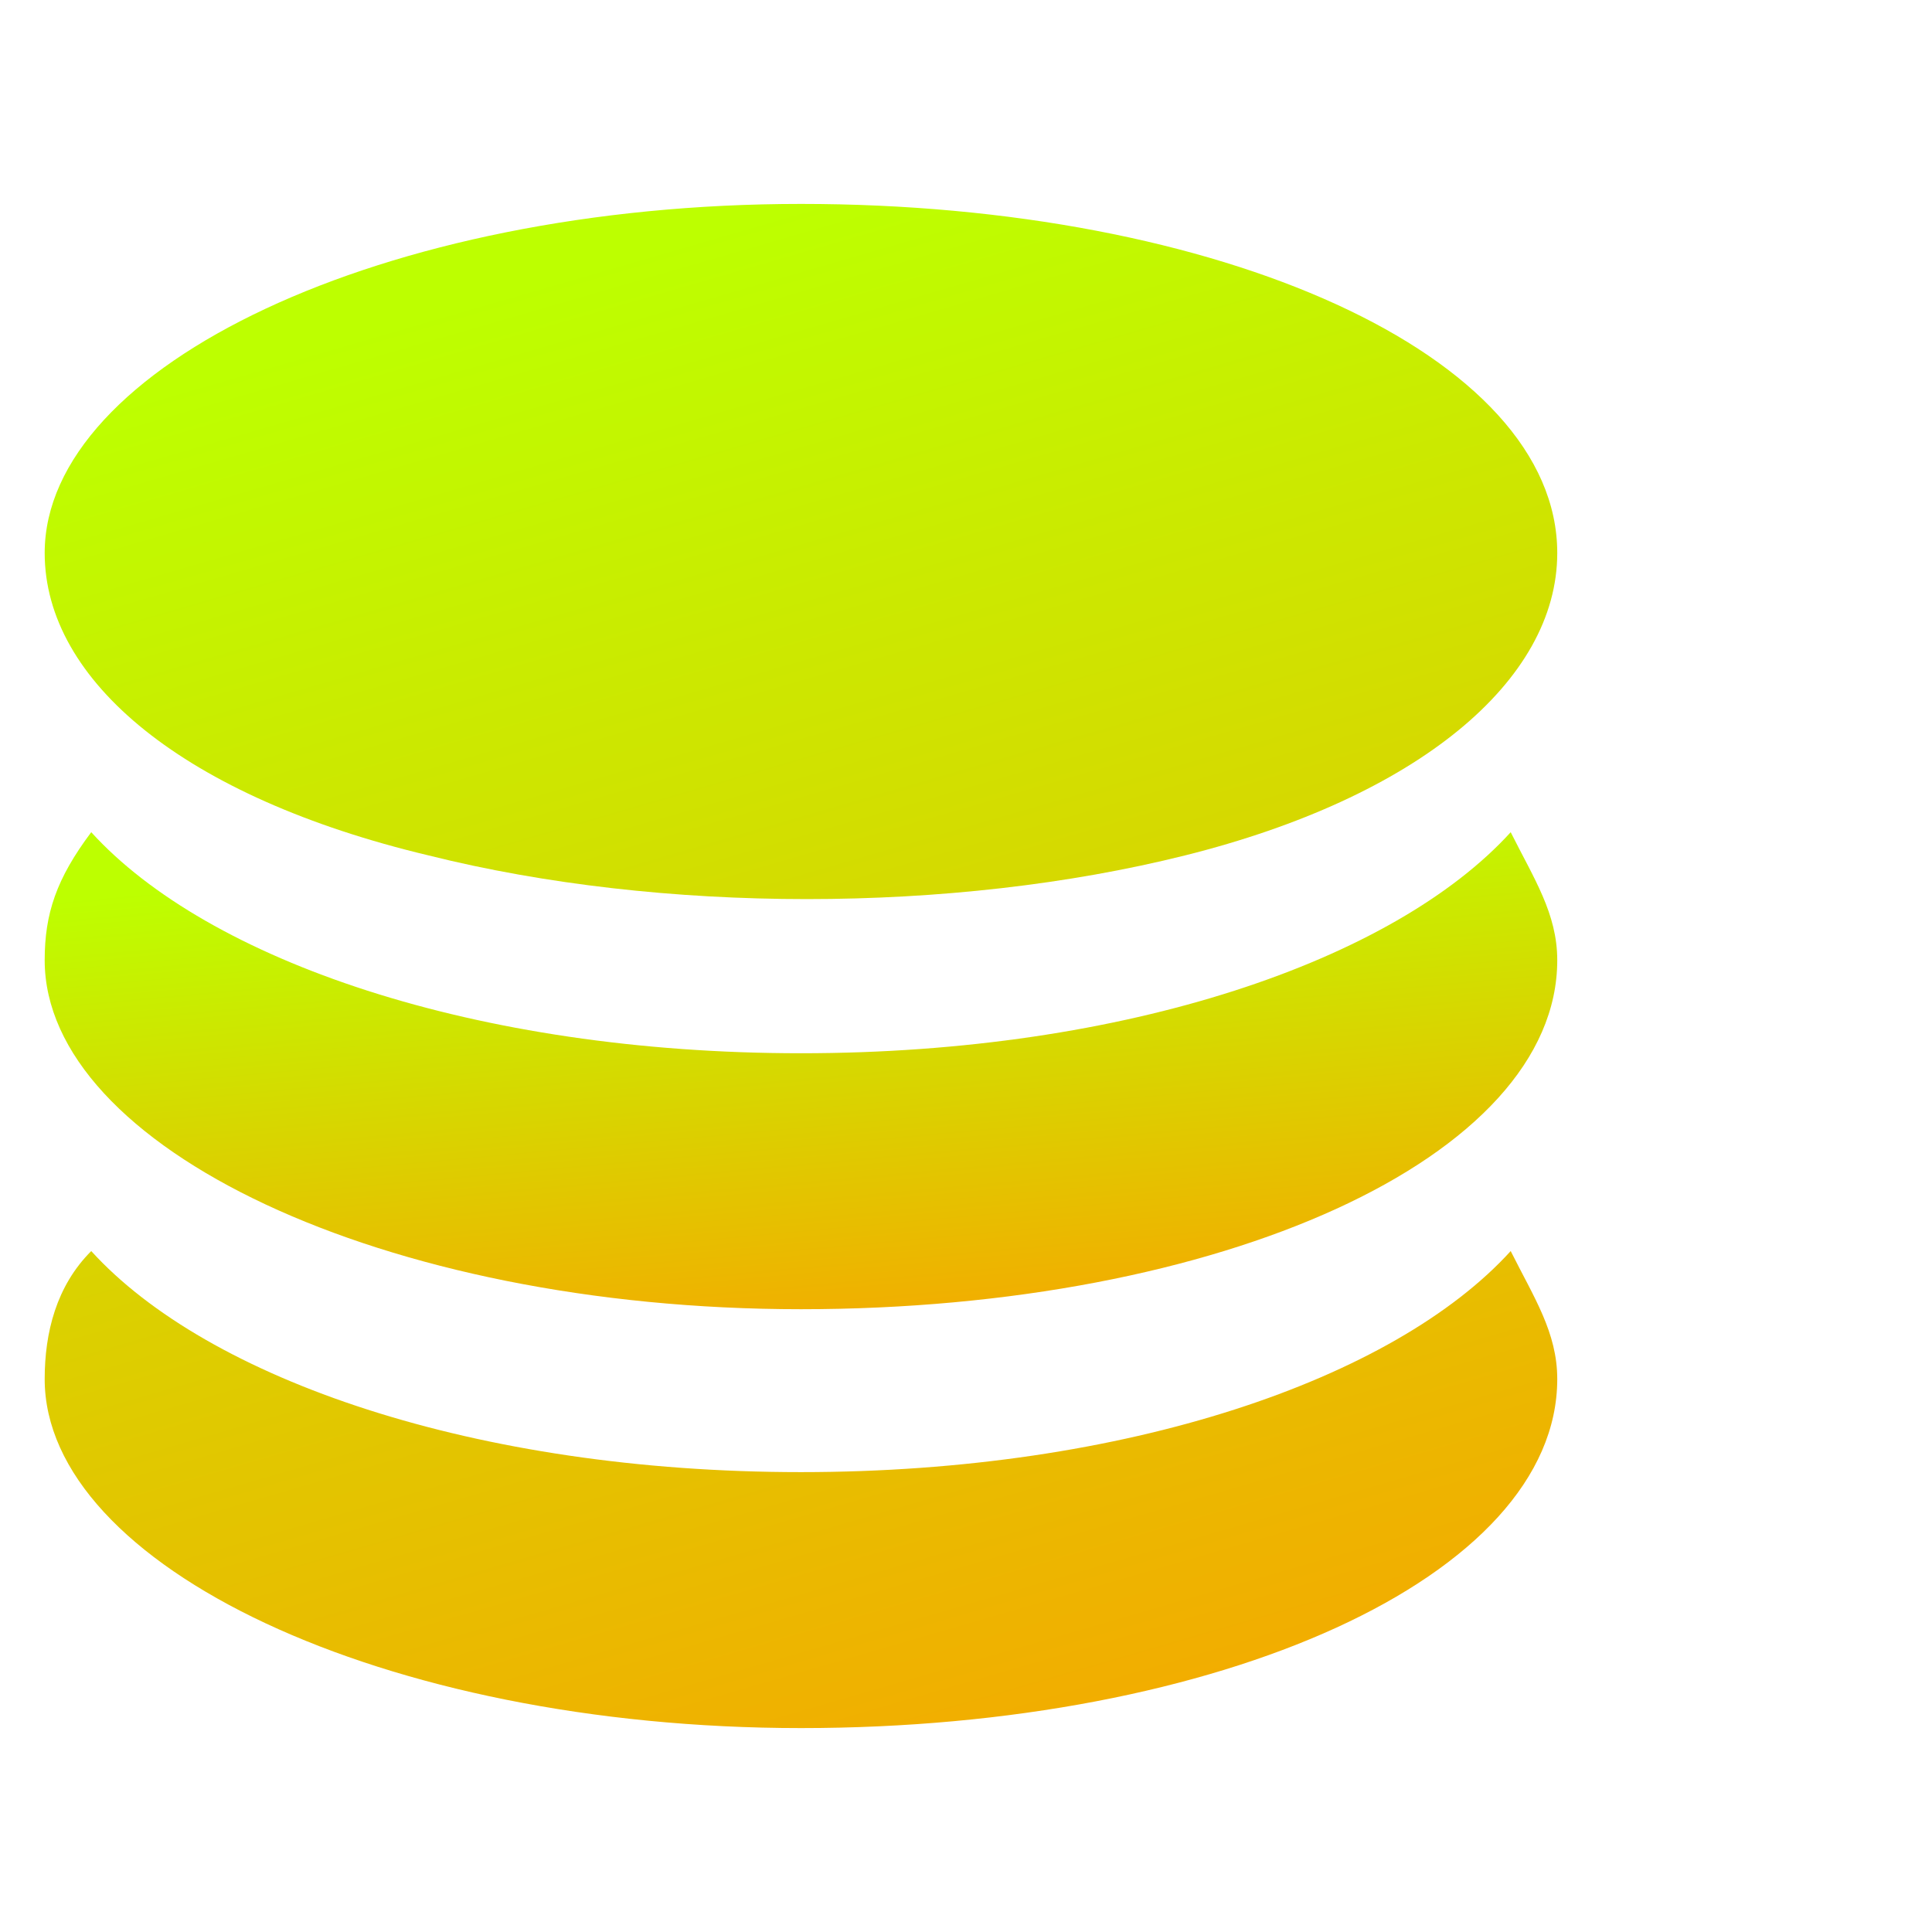
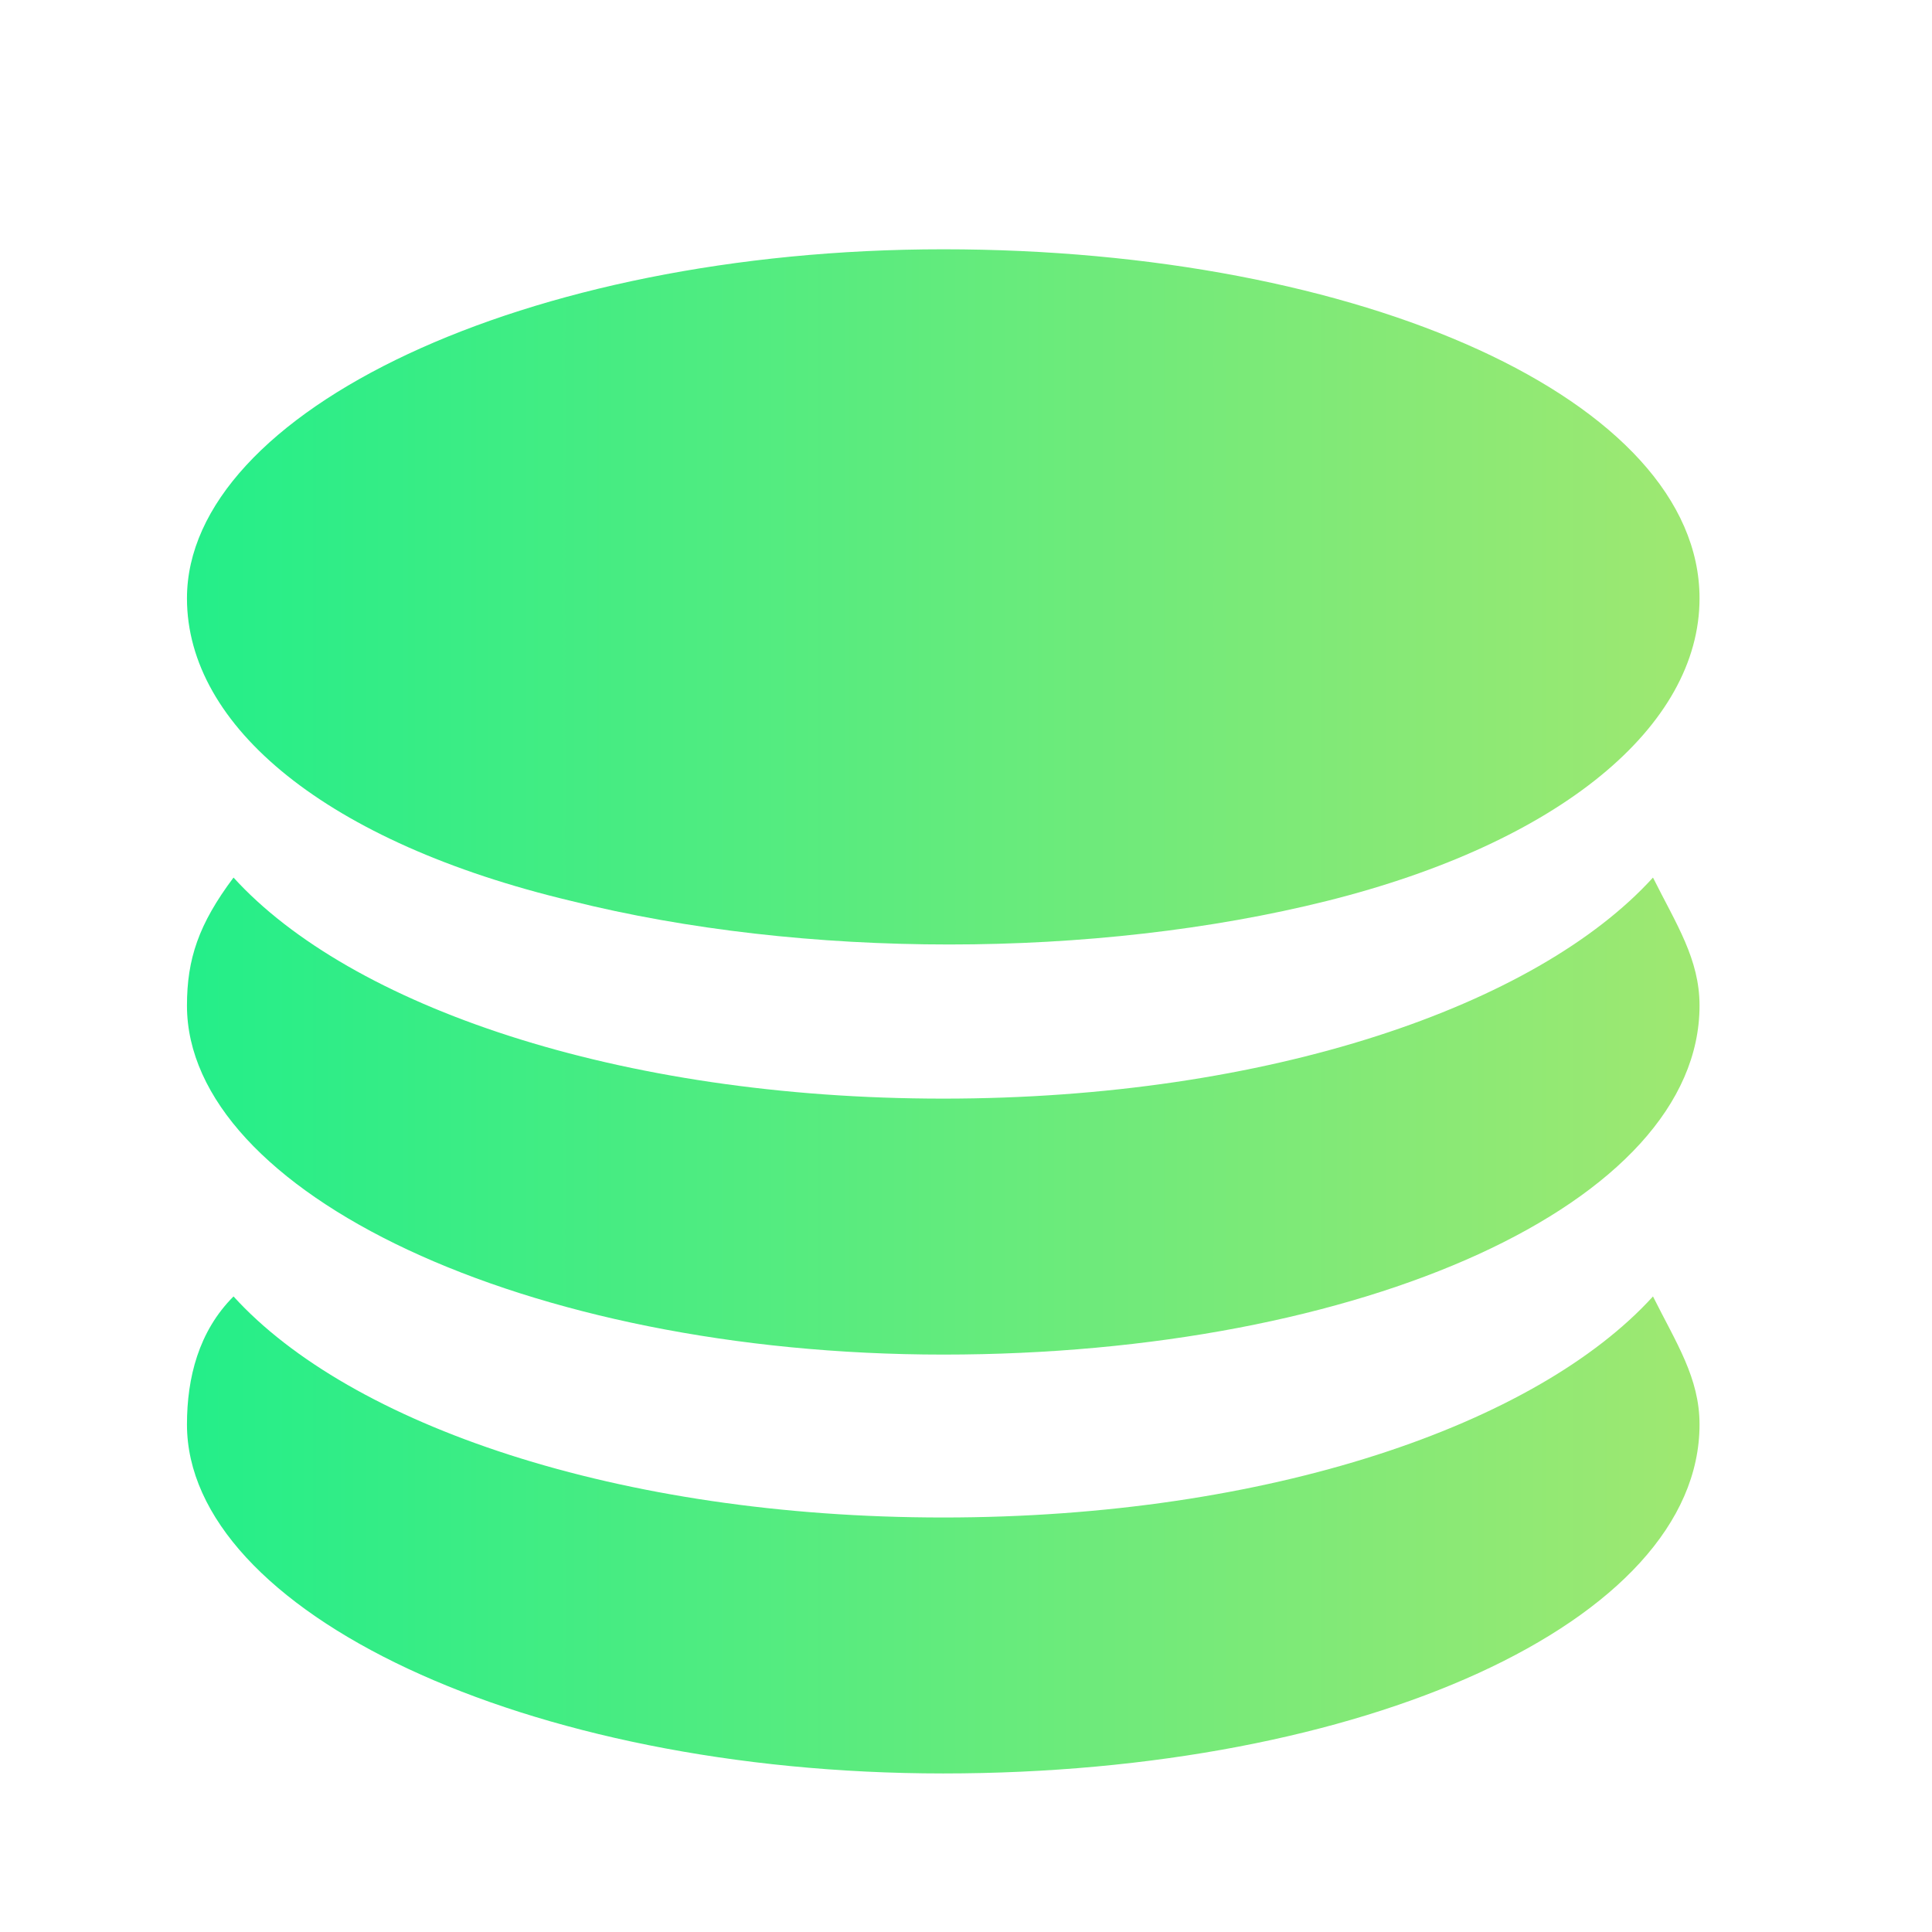
<svg xmlns="http://www.w3.org/2000/svg" width="31" height="31" viewBox="0 0 31 31" fill="none">
-   <path d="M6.878 13.726C10.612 14.66 15.279 14.66 19.013 13.726C22.746 12.793 24.987 10.926 24.987 8.873C24.987 5.699 19.573 3.272 12.852 3.272C6.131 3.272 0.717 5.886 0.717 8.873C0.717 10.926 2.958 12.793 6.878 13.726ZM12.852 23.621C7.625 23.621 3.331 22.128 1.464 20.074C0.904 20.634 0.717 21.381 0.717 22.128C0.717 25.114 6.131 27.728 12.852 27.728C19.573 27.728 24.987 25.301 24.987 22.128C24.987 21.381 24.614 20.821 24.24 20.074C22.373 22.128 18.079 23.621 12.852 23.621Z" fill="url(#paint0_linear_51_2959)" />
-   <path d="M12.852 16.9C7.625 16.9 3.331 15.407 1.464 13.353C0.904 14.1 0.717 14.66 0.717 15.407C0.717 18.394 6.131 21.007 12.852 21.007C19.573 21.007 24.987 18.581 24.987 15.407C24.987 14.66 24.614 14.1 24.24 13.353C22.373 15.407 18.079 16.9 12.852 16.9Z" fill="url(#paint1_linear_51_2959)" />
+   <path d="M9.161 14.455C12.895 15.388 17.562 15.388 21.296 14.455C25.029 13.521 27.27 11.654 27.27 9.601C27.27 6.427 21.856 4 15.135 4C8.414 4 3 6.614 3 9.601C3 11.654 5.24 13.521 9.161 14.455ZM15.135 24.349C9.908 24.349 5.614 22.856 3.747 20.802C3.187 21.362 3 22.109 3 22.856C3 25.843 8.414 28.456 15.135 28.456C21.856 28.456 27.27 26.029 27.27 22.856C27.27 22.109 26.896 21.549 26.523 20.802C24.656 22.856 20.362 24.349 15.135 24.349Z" fill="url(#paint0_linear_0_1706)" />
+   <path d="M15.135 17.628C9.908 17.628 5.614 16.135 3.747 14.081C3.187 14.828 3 15.388 3 16.135C3 19.122 8.414 21.735 15.135 21.735C21.856 21.735 27.27 19.308 27.27 16.135C27.27 15.388 26.896 14.828 26.523 14.081C24.656 16.135 20.362 17.628 15.135 17.628Z" fill="url(#paint1_linear_0_1706)" />
  <defs>
-     <linearGradient id="paint0_linear_51_2959" x1="12.852" y1="3.272" x2="21.373" y2="32.632" gradientUnits="userSpaceOnUse">
-       <stop stop-color="#BDFF00" />
-       <stop offset="1" stop-color="#FF9900" />
+     <linearGradient id="paint0_linear_0_1706" x1="3" y1="16.559" x2="27.27" y2="16.559" gradientUnits="userSpaceOnUse">
+       <stop stop-color="#24EE89" />
+       <stop offset="1" stop-color="#9FE871" />
    </linearGradient>
-     <linearGradient id="paint1_linear_51_2959" x1="12.852" y1="13.353" x2="13.75" y2="23.235" gradientUnits="userSpaceOnUse">
-       <stop stop-color="#BDFF00" />
-       <stop offset="1" stop-color="#FF9900" />
+     <linearGradient id="paint1_linear_0_1706" x1="3" y1="18.012" x2="27.27" y2="18.012" gradientUnits="userSpaceOnUse">
+       <stop stop-color="#24EE89" />
+       <stop offset="1" stop-color="#9FE871" />
    </linearGradient>
  </defs>
</svg>
